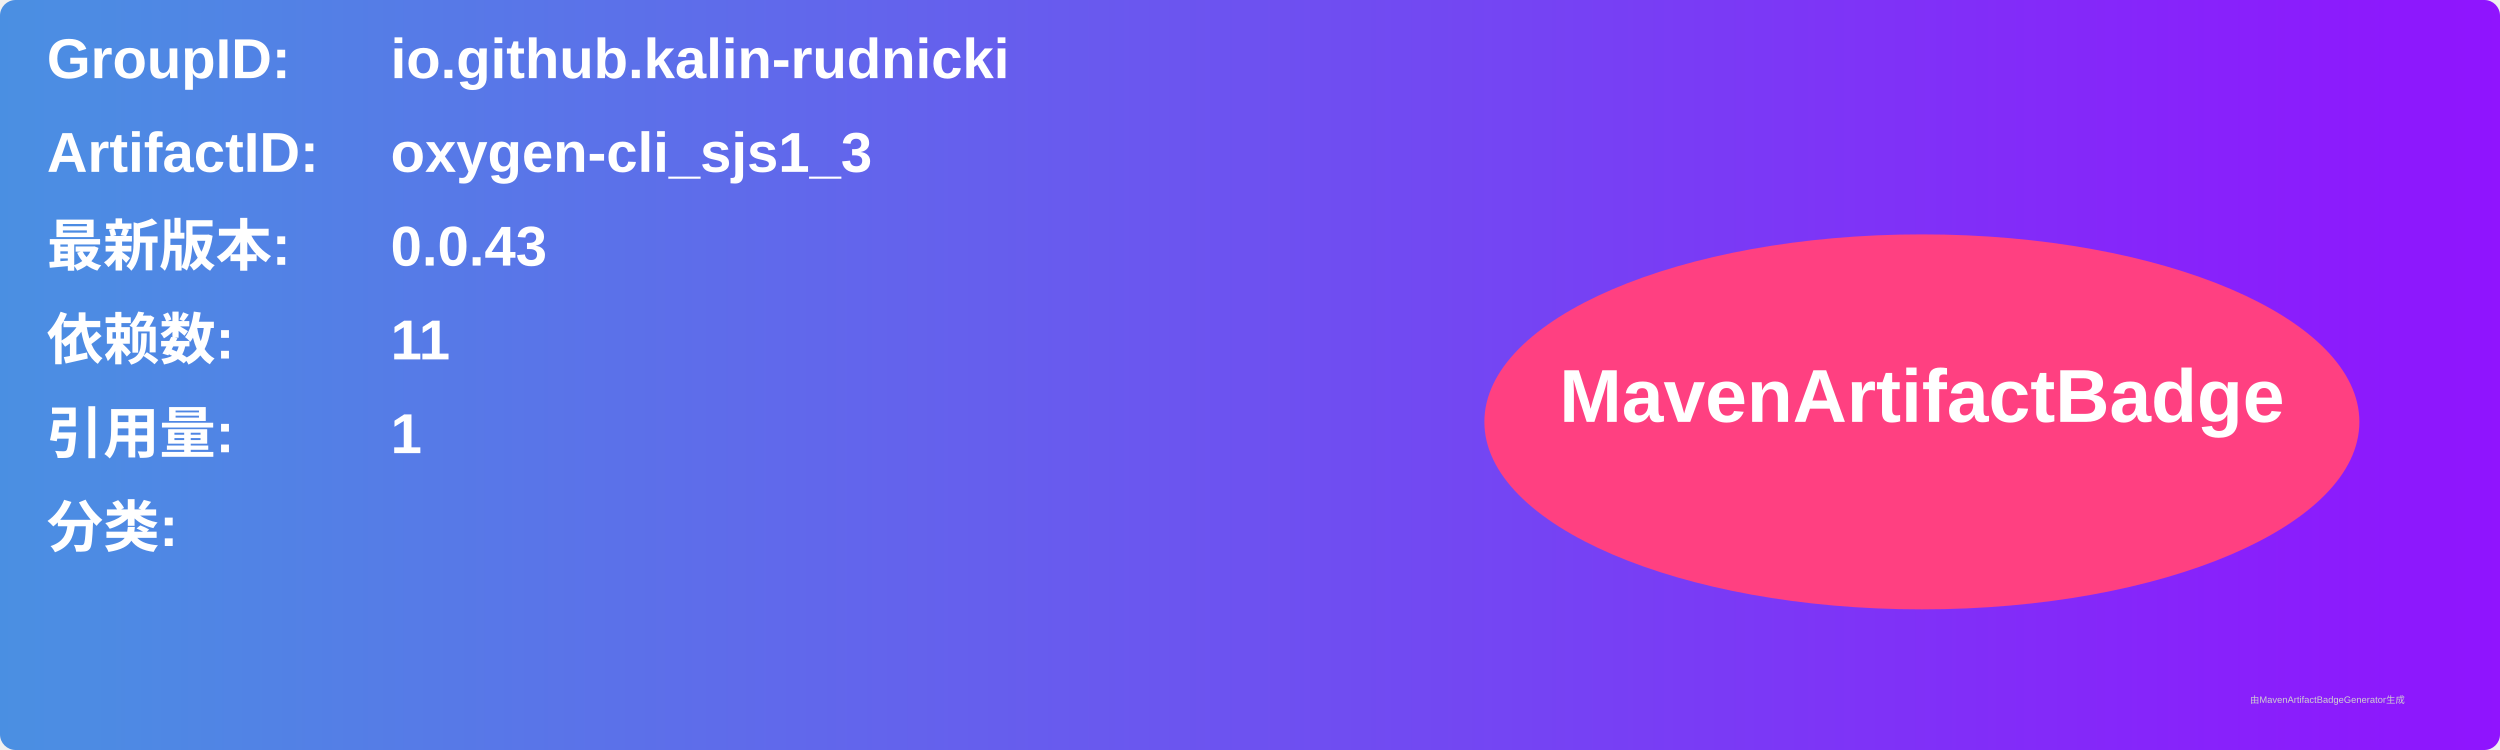
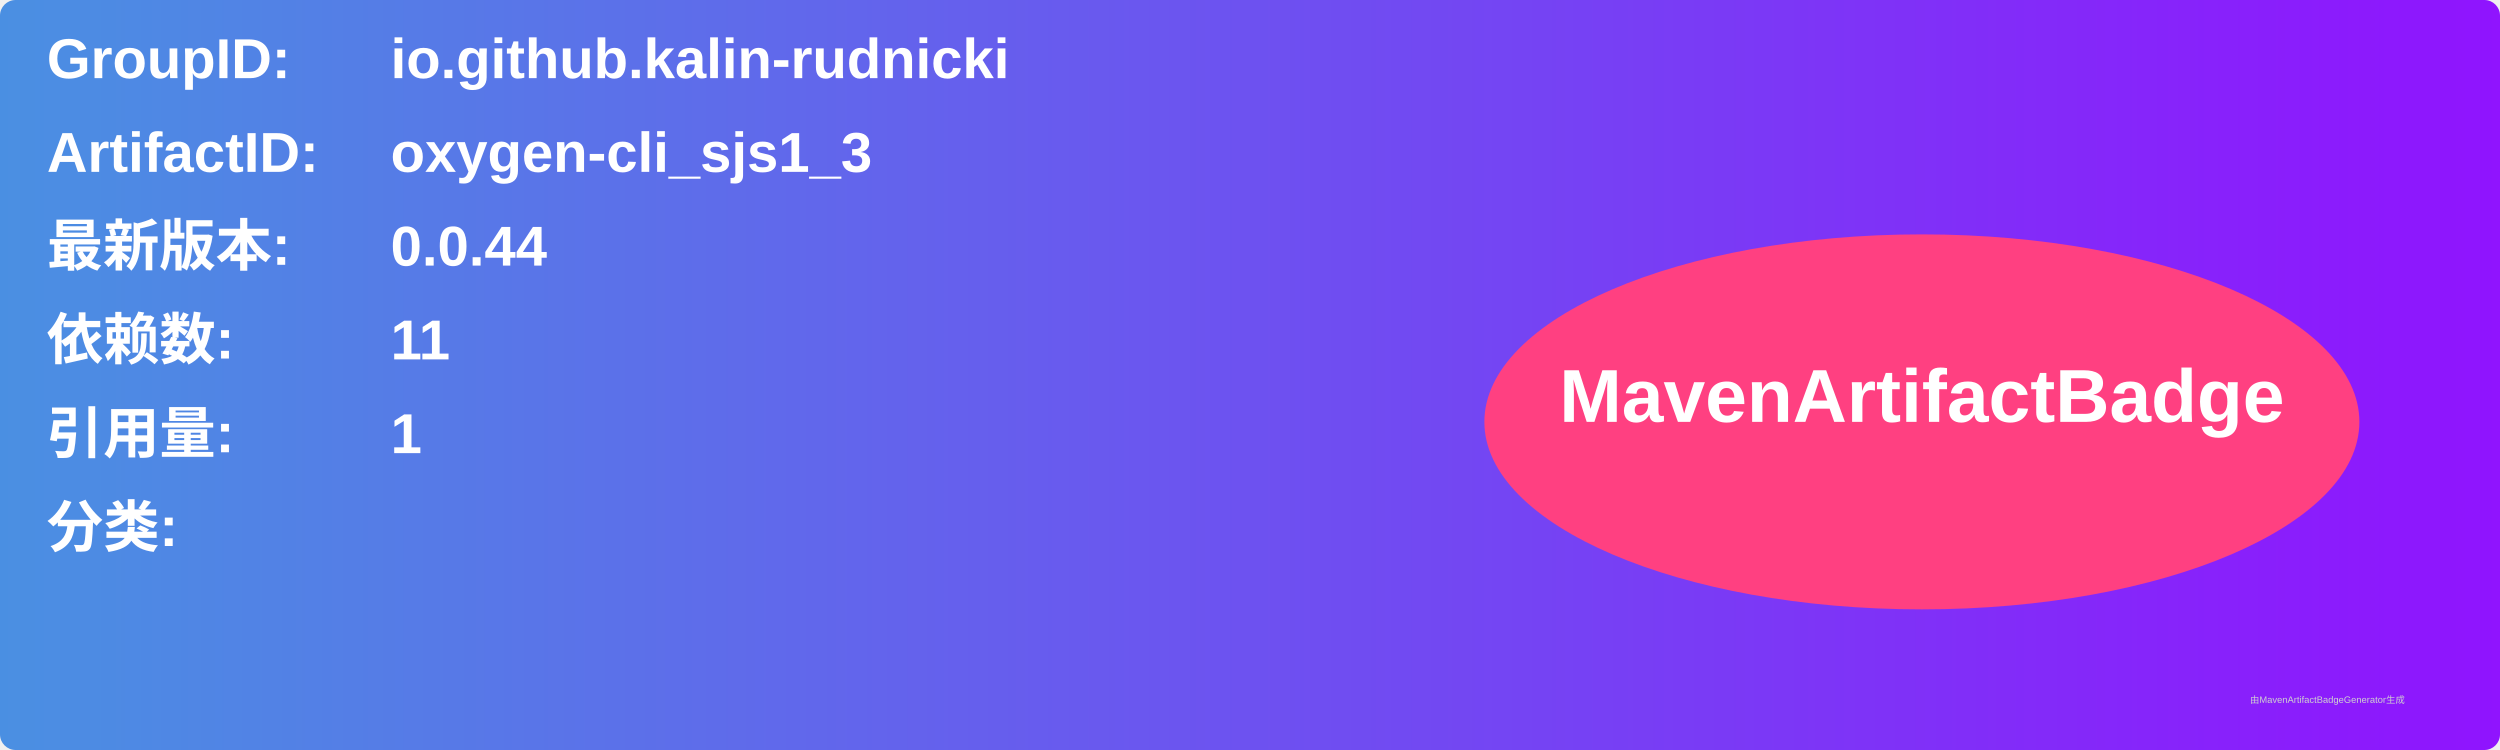
<svg xmlns="http://www.w3.org/2000/svg" width="800" height="240" viewBox="0 0 800 240">
  <linearGradient id="grad" x1="0%" y1="0%" x2="100%" y2="0%">
    <stop offset="0%" stop-color="#4a90e2" />
    <stop offset="100%" stop-color="#9013fe" />
  </linearGradient>
  <rect width="100%" height="100%" rx="5" ry="5" fill="url(#grad)" />
  <g transform="translate(15, 15)">
    <text x="0" y="10" font-family="Arial" font-size="18" fill="white" font-weight="bold" width="260">GroupID:</text>
    <text x="110" y="10" font-family="Arial" font-size="18" fill="white" font-weight="bold" width="460">io.github.kalin-rudnicki</text>
    <text x="0" y="40" font-family="Arial" font-size="18" fill="white" font-weight="bold" width="260">ArtifactID:</text>
    <text x="110" y="40" font-family="Arial" font-size="18" fill="white" font-weight="bold" width="460">oxygen-cli_sjs1_3</text>
    <text x="0" y="70" font-family="Arial" font-size="18" fill="white" font-weight="bold">最新版本:</text>
    <text x="110" y="70" font-family="Arial" font-size="18" fill="white" font-weight="bold">
-       <tspan font-weight="bold">0.0.43</tspan>
+       <tspan font-weight="bold">0.0.44</tspan>
    </text>
    <text x="0" y="100" font-family="Arial" font-size="18" fill="white" font-weight="bold">依赖数: </text>
    <text x="110" y="100" font-family="Arial" font-size="18" fill="white">
      <tspan font-weight="bold">11</tspan>
    </text>
    <text x="0" y="130" font-family="Arial" font-size="18" fill="white" font-weight="bold">引用量: </text>
    <text x="110" y="130" font-family="Arial" font-size="18" fill="white">
      <tspan font-weight="bold">1</tspan>
    </text>
    <text x="0" y="160" font-family="Arial" font-size="18" fill="white" font-weight="bold">分类:</text>
    <text x="10" y="190" font-family="Arial" font-size="10" fill="white">
      <tspan font-weight="bold" />
    </text>
    <ellipse cx="600" cy="120" rx="140" ry="60" fill="#ff4081" />
    <text x="600" y="120" text-anchor="middle" font-family="Arial" font-size="24" fill="white" font-weight="bold">MavenArtifactBadge</text>
  </g>
  <text x="720" y="225" font-family="Arial" font-size="3" fill="#d0d0d0">由MavenArtifactBadgeGenerator生成</text>
</svg>
